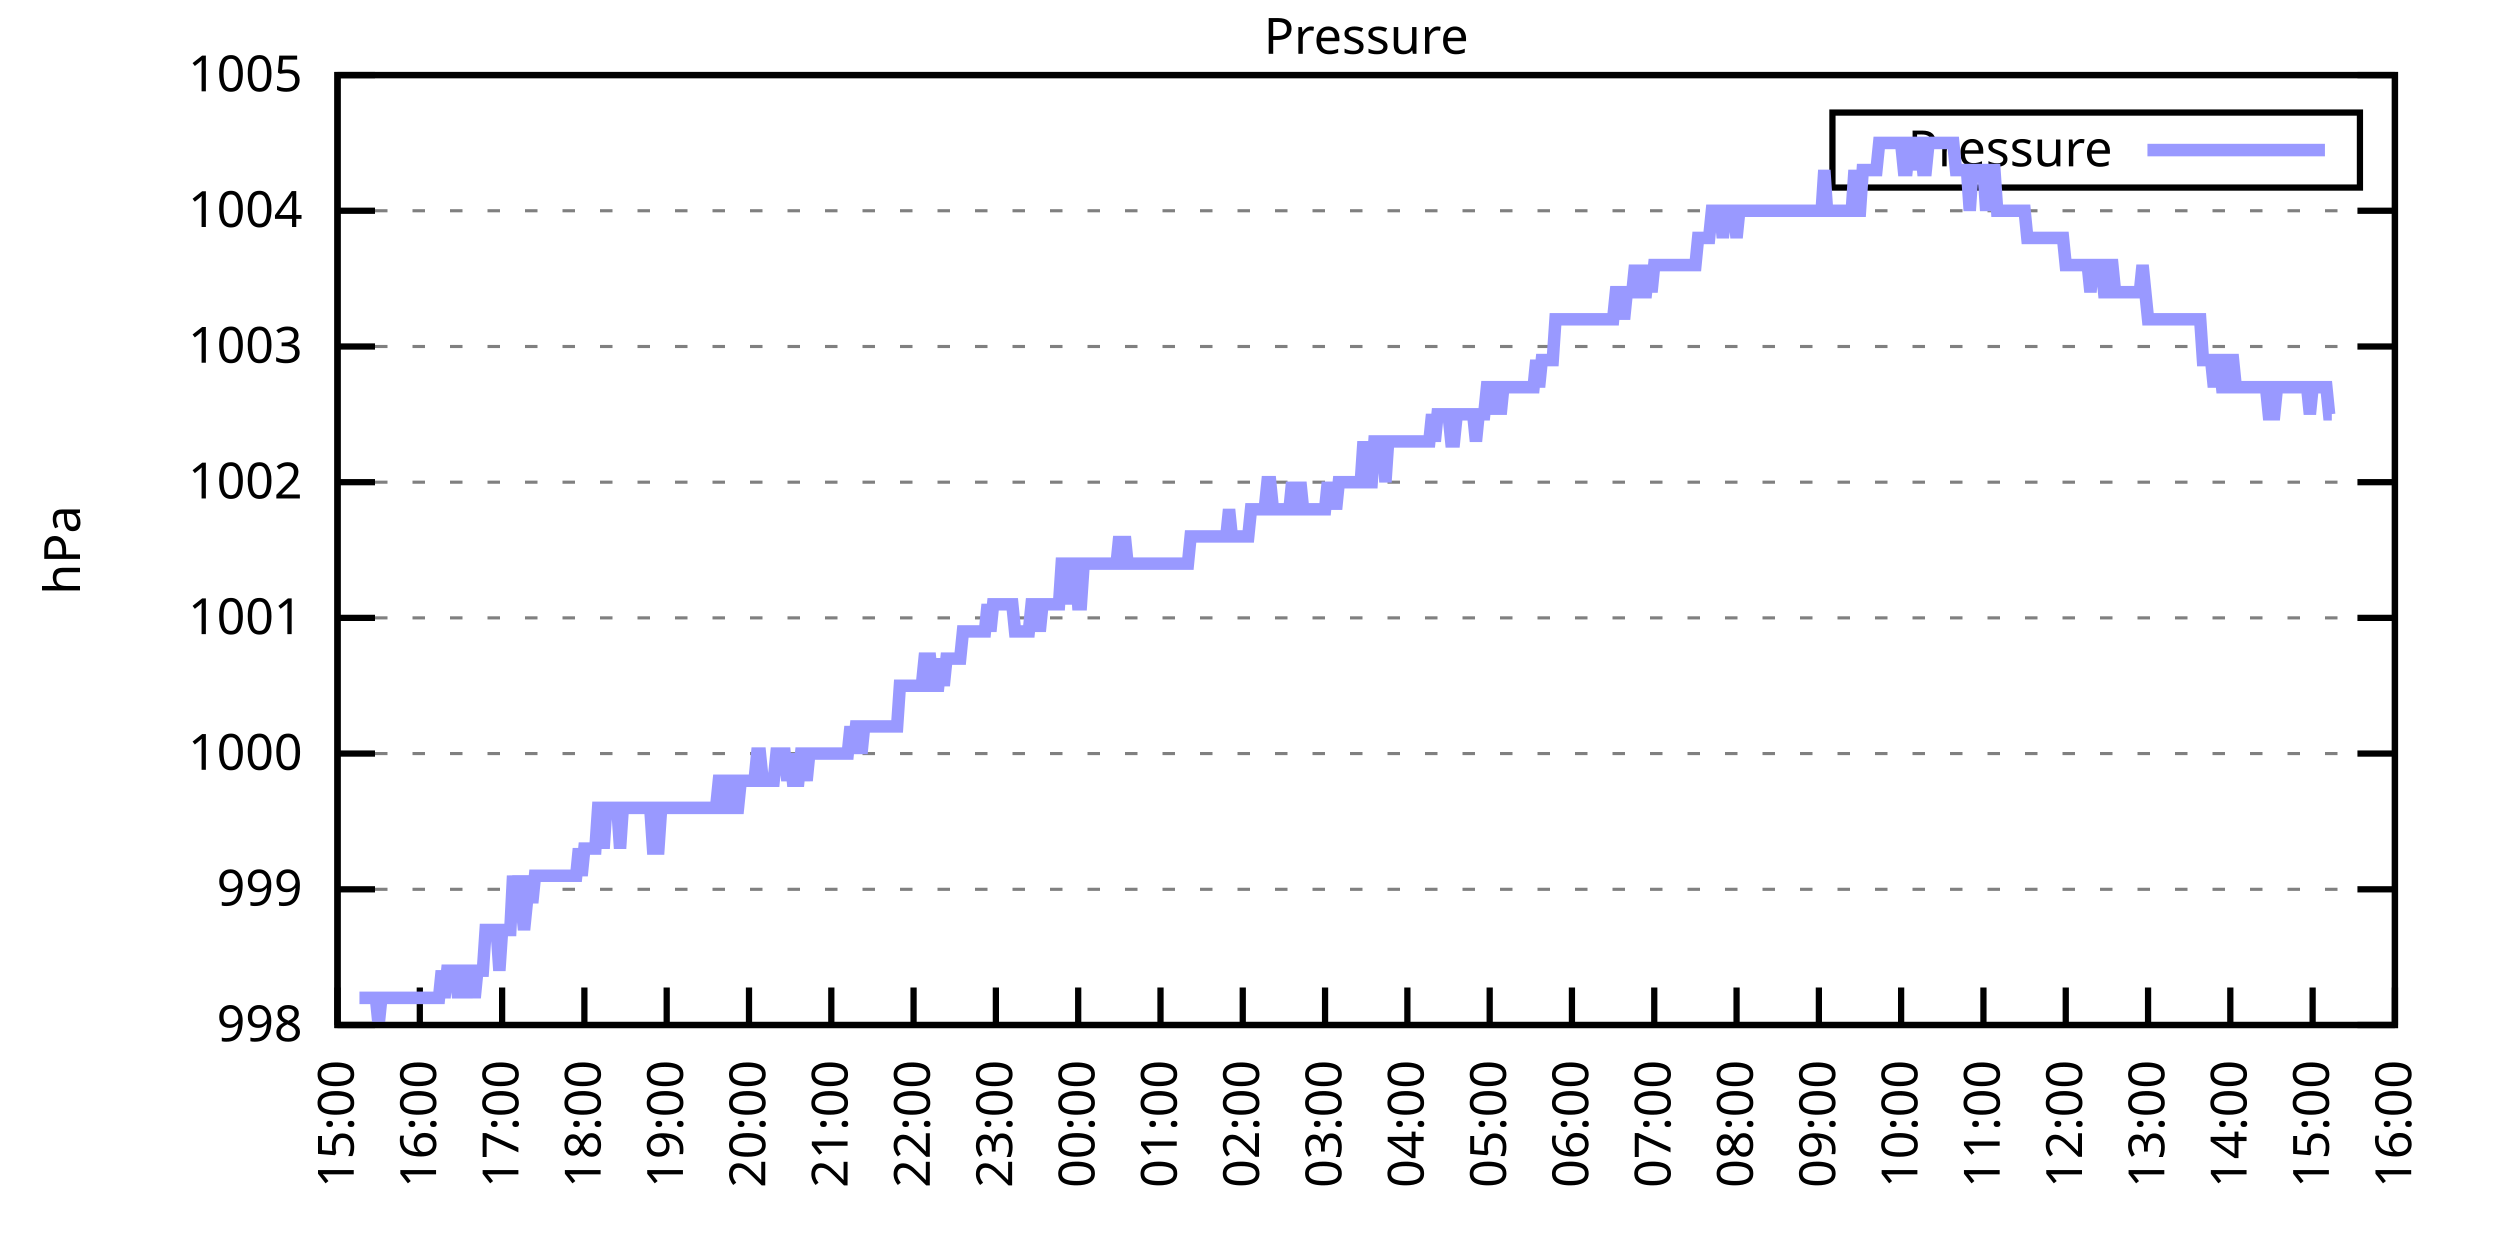
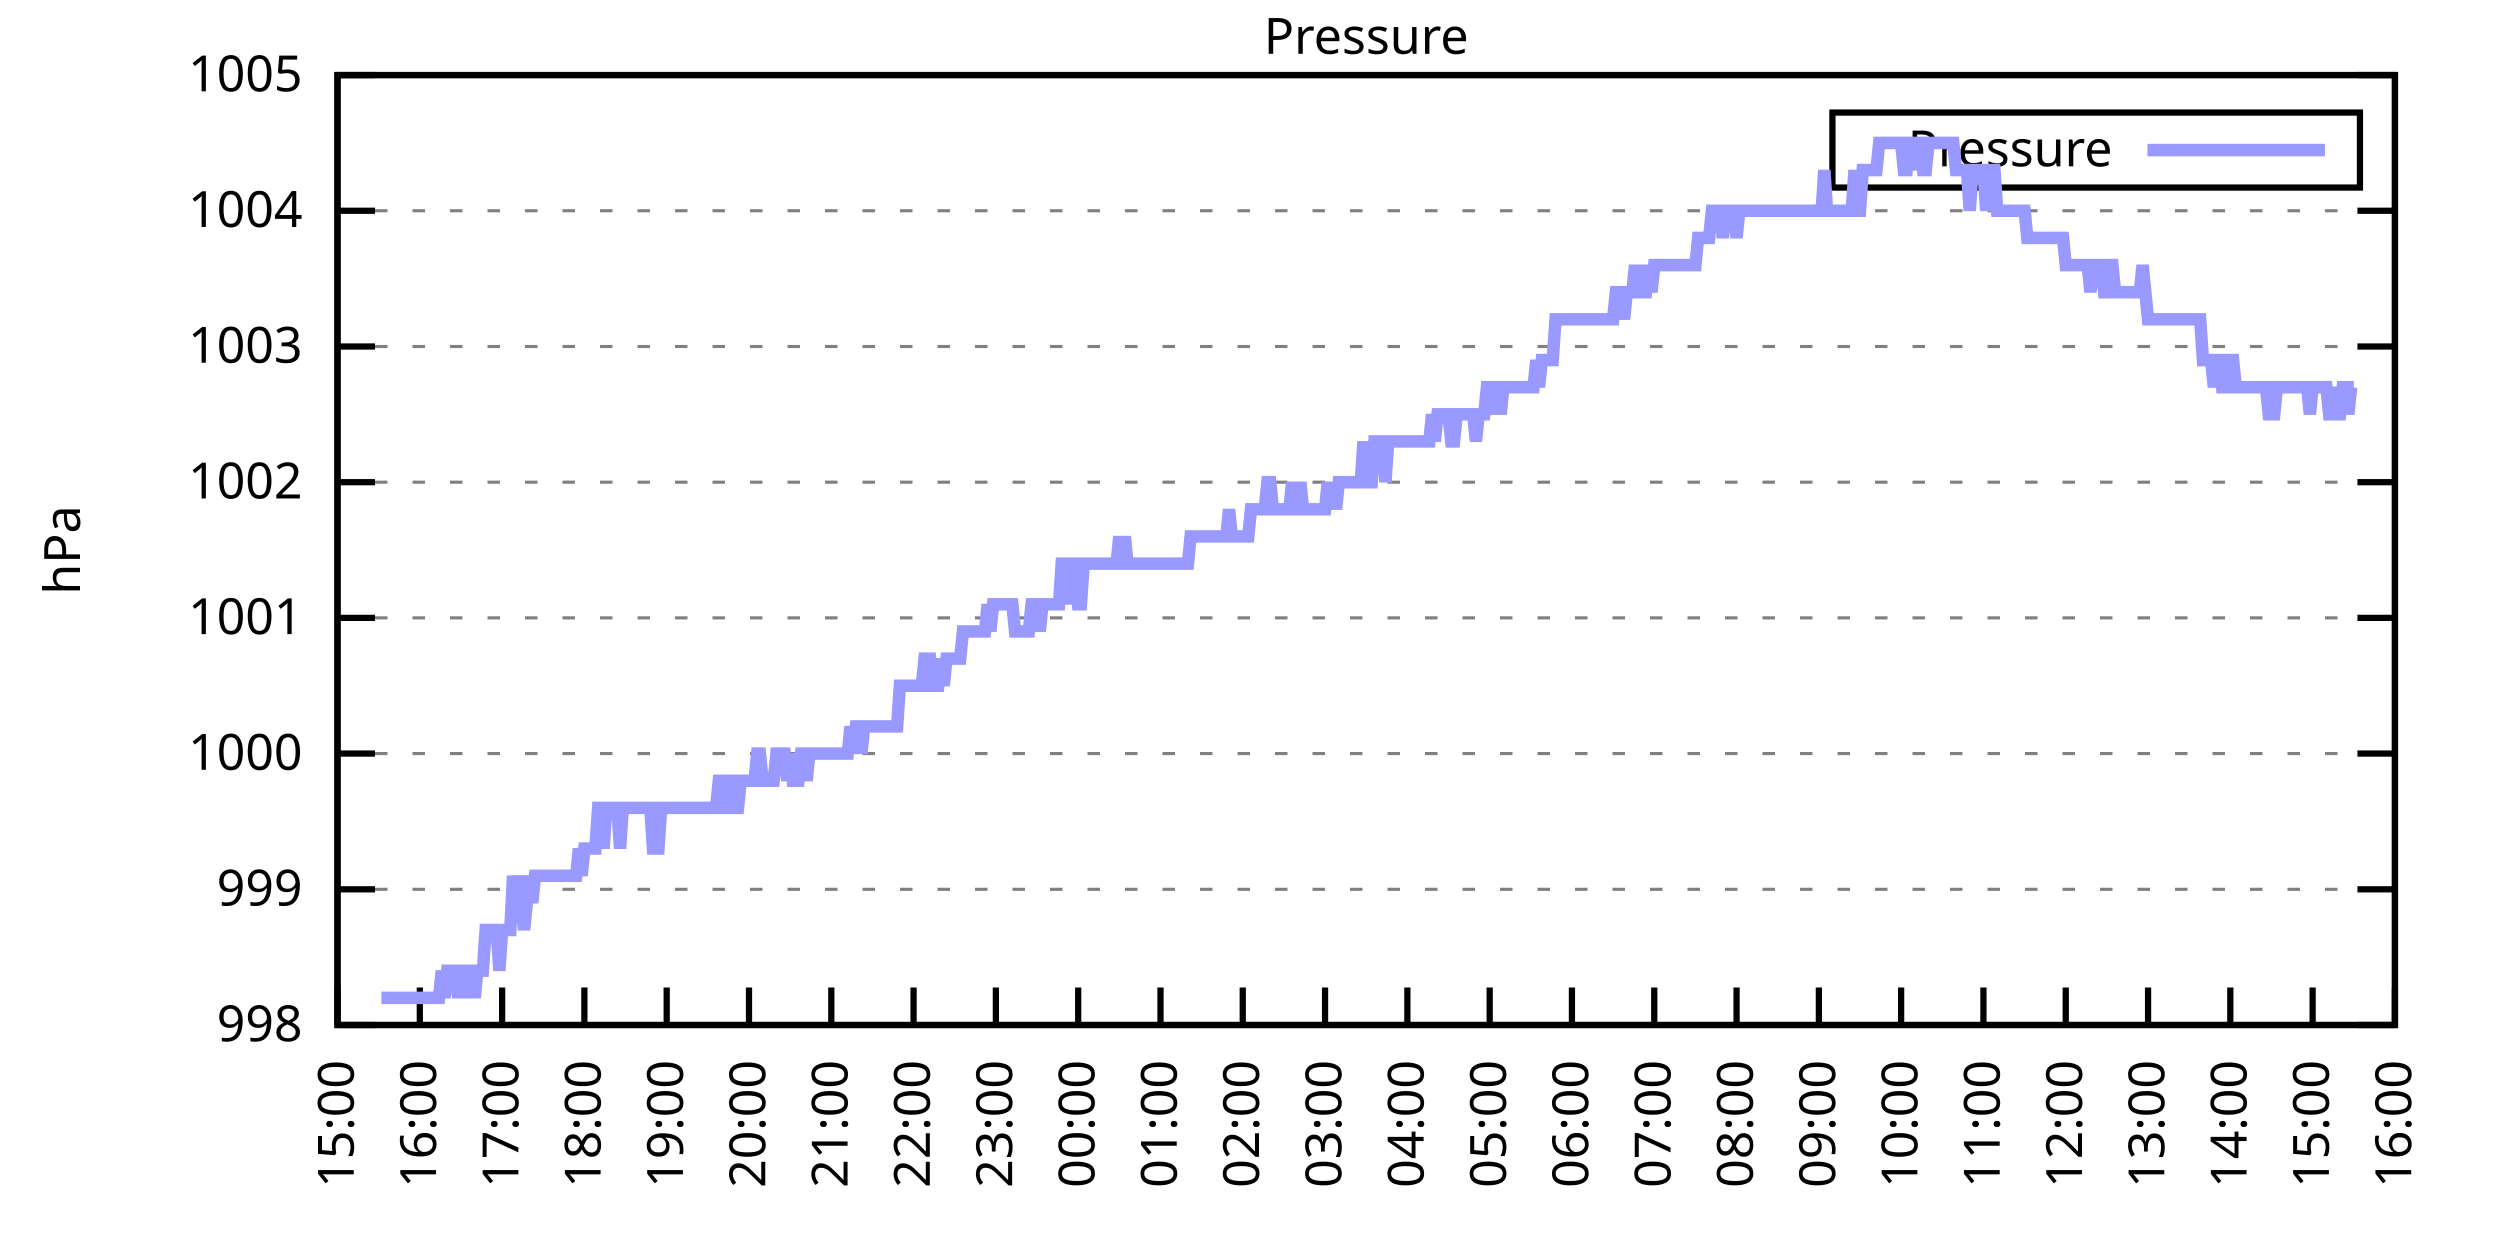
<svg xmlns="http://www.w3.org/2000/svg" xmlns:xlink="http://www.w3.org/1999/xlink" width="400" height="200" viewBox="0 0 400 200">
  <g id="gnuplot_canvas">
    <rect x="0" y="0" width="400" height="200" fill="none" />
    <defs>
      <circle id="gpDot" r="0.5" stroke-width="0.5" stroke="currentColor" />
      <path id="gpPt0" stroke-width="0.333" stroke="currentColor" d="M-1,0 h2 M0,-1 v2" />
      <path id="gpPt1" stroke-width="0.333" stroke="currentColor" d="M-1,-1 L1,1 M1,-1 L-1,1" />
      <path id="gpPt2" stroke-width="0.333" stroke="currentColor" d="M-1,0 L1,0 M0,-1 L0,1 M-1,-1 L1,1 M-1,1 L1,-1" />
      <rect id="gpPt3" stroke-width="0.333" stroke="currentColor" x="-1" y="-1" width="2" height="2" />
      <rect id="gpPt4" stroke-width="0.333" stroke="currentColor" fill="currentColor" x="-1" y="-1" width="2" height="2" />
      <circle id="gpPt5" stroke-width="0.333" stroke="currentColor" cx="0" cy="0" r="1" />
      <use xlink:href="#gpPt5" id="gpPt6" fill="currentColor" stroke="none" />
      <path id="gpPt7" stroke-width="0.333" stroke="currentColor" d="M0,-1.33 L-1.33,0.67 L1.33,0.67 z" />
      <use xlink:href="#gpPt7" id="gpPt8" fill="currentColor" stroke="none" />
      <use xlink:href="#gpPt7" id="gpPt9" stroke="currentColor" transform="rotate(180)" />
      <use xlink:href="#gpPt9" id="gpPt10" fill="currentColor" stroke="none" />
      <use xlink:href="#gpPt3" id="gpPt11" stroke="currentColor" transform="rotate(45)" />
      <use xlink:href="#gpPt11" id="gpPt12" fill="currentColor" stroke="none" />
      <path id="gpPt13" stroke-width="0.333" stroke="currentColor" d="M0,1.330 L1.265,0.411 L0.782,-1.067 L-0.782,-1.076 L-1.265,0.411 z" />
      <use xlink:href="#gpPt13" id="gpPt14" fill="currentColor" stroke="none" />
      <filter id="textbox" filterUnits="objectBoundingBox" x="0" y="0" height="1" width="1">
        <feFlood flood-color="white" flood-opacity="1" result="bgnd" />
        <feComposite in="SourceGraphic" in2="bgnd" operator="atop" />
      </filter>
      <filter id="greybox" filterUnits="objectBoundingBox" x="0" y="0" height="1" width="1">
        <feFlood flood-color="lightgrey" flood-opacity="1" result="grey" />
        <feComposite in="SourceGraphic" in2="grey" operator="atop" />
      </filter>
    </defs>
    <g fill="none" color="white" stroke="currentColor" stroke-width="1.00" stroke-linecap="butt" stroke-linejoin="miter">
</g>
    <g fill="none" color="black" stroke="currentColor" stroke-width="1.00" stroke-linecap="butt" stroke-linejoin="miter">
      <g stroke="none" shape-rendering="crispEdges">
        <polygon fill="rgb(255, 255, 255)" points="54.00,164.00 383.18,164.00 383.18,12.02 54.00,12.02 " />
      </g>
    </g>
    <g fill="none" color="black" stroke="currentColor" stroke-width="1.00" stroke-linecap="butt" stroke-linejoin="miter">
</g>
    <g fill="none" color="black" stroke="black" stroke-width="0.50" stroke-linecap="butt" stroke-linejoin="miter">
</g>
    <g fill="none" color="gray" stroke="currentColor" stroke-width="0.50" stroke-linecap="butt" stroke-linejoin="miter">
      <path stroke="gray" stroke-dasharray="2,4" class="gridline" d="M54.00,164.00 L383.19,164.00  " />
    </g>
    <g fill="none" color="gray" stroke="gray" stroke-width="1.00" stroke-linecap="butt" stroke-linejoin="miter">
</g>
    <g fill="none" color="black" stroke="currentColor" stroke-width="1.00" stroke-linecap="butt" stroke-linejoin="miter">
      <path stroke="black" d="M54.00,164.00 L60.00,164.00 M383.19,164.00 L377.19,164.00  " />
      <g transform="translate(48.40,166.60)" stroke="none" fill="black" font-family="Sans" font-size="8.00" text-anchor="end">
        <text>
          <tspan font-family="Sans"> 998</tspan>
        </text>
      </g>
    </g>
    <g fill="none" color="black" stroke="currentColor" stroke-width="1.00" stroke-linecap="butt" stroke-linejoin="miter">
</g>
    <g fill="none" color="black" stroke="black" stroke-width="0.50" stroke-linecap="butt" stroke-linejoin="miter">
</g>
    <g fill="none" color="gray" stroke="currentColor" stroke-width="0.50" stroke-linecap="butt" stroke-linejoin="miter">
      <path stroke="gray" stroke-dasharray="2,4" class="gridline" d="M54.00,142.29 L383.19,142.29  " />
    </g>
    <g fill="none" color="gray" stroke="gray" stroke-width="1.00" stroke-linecap="butt" stroke-linejoin="miter">
</g>
    <g fill="none" color="black" stroke="currentColor" stroke-width="1.00" stroke-linecap="butt" stroke-linejoin="miter">
      <path stroke="black" d="M54.00,142.29 L60.00,142.29 M383.19,142.29 L377.19,142.29  " />
      <g transform="translate(48.40,144.89)" stroke="none" fill="black" font-family="Sans" font-size="8.00" text-anchor="end">
        <text>
          <tspan font-family="Sans"> 999</tspan>
        </text>
      </g>
    </g>
    <g fill="none" color="black" stroke="currentColor" stroke-width="1.00" stroke-linecap="butt" stroke-linejoin="miter">
</g>
    <g fill="none" color="black" stroke="black" stroke-width="0.50" stroke-linecap="butt" stroke-linejoin="miter">
</g>
    <g fill="none" color="gray" stroke="currentColor" stroke-width="0.50" stroke-linecap="butt" stroke-linejoin="miter">
      <path stroke="gray" stroke-dasharray="2,4" class="gridline" d="M54.00,120.57 L383.19,120.57  " />
    </g>
    <g fill="none" color="gray" stroke="gray" stroke-width="1.00" stroke-linecap="butt" stroke-linejoin="miter">
</g>
    <g fill="none" color="black" stroke="currentColor" stroke-width="1.00" stroke-linecap="butt" stroke-linejoin="miter">
      <path stroke="black" d="M54.00,120.57 L60.00,120.57 M383.19,120.57 L377.19,120.57  " />
      <g transform="translate(48.40,123.17)" stroke="none" fill="black" font-family="Sans" font-size="8.00" text-anchor="end">
        <text>
          <tspan font-family="Sans"> 1000</tspan>
        </text>
      </g>
    </g>
    <g fill="none" color="black" stroke="currentColor" stroke-width="1.00" stroke-linecap="butt" stroke-linejoin="miter">
</g>
    <g fill="none" color="black" stroke="black" stroke-width="0.50" stroke-linecap="butt" stroke-linejoin="miter">
</g>
    <g fill="none" color="gray" stroke="currentColor" stroke-width="0.50" stroke-linecap="butt" stroke-linejoin="miter">
      <path stroke="gray" stroke-dasharray="2,4" class="gridline" d="M54.00,98.86 L383.19,98.86  " />
    </g>
    <g fill="none" color="gray" stroke="gray" stroke-width="1.00" stroke-linecap="butt" stroke-linejoin="miter">
</g>
    <g fill="none" color="black" stroke="currentColor" stroke-width="1.00" stroke-linecap="butt" stroke-linejoin="miter">
      <path stroke="black" d="M54.00,98.86 L60.00,98.86 M383.19,98.86 L377.19,98.86  " />
      <g transform="translate(48.40,101.46)" stroke="none" fill="black" font-family="Sans" font-size="8.00" text-anchor="end">
        <text>
          <tspan font-family="Sans"> 1001</tspan>
        </text>
      </g>
    </g>
    <g fill="none" color="black" stroke="currentColor" stroke-width="1.00" stroke-linecap="butt" stroke-linejoin="miter">
</g>
    <g fill="none" color="black" stroke="black" stroke-width="0.50" stroke-linecap="butt" stroke-linejoin="miter">
</g>
    <g fill="none" color="gray" stroke="currentColor" stroke-width="0.50" stroke-linecap="butt" stroke-linejoin="miter">
      <path stroke="gray" stroke-dasharray="2,4" class="gridline" d="M54.00,77.15 L383.19,77.15  " />
    </g>
    <g fill="none" color="gray" stroke="gray" stroke-width="1.00" stroke-linecap="butt" stroke-linejoin="miter">
</g>
    <g fill="none" color="black" stroke="currentColor" stroke-width="1.00" stroke-linecap="butt" stroke-linejoin="miter">
      <path stroke="black" d="M54.00,77.15 L60.00,77.15 M383.19,77.15 L377.19,77.15  " />
      <g transform="translate(48.40,79.75)" stroke="none" fill="black" font-family="Sans" font-size="8.00" text-anchor="end">
        <text>
          <tspan font-family="Sans"> 1002</tspan>
        </text>
      </g>
    </g>
    <g fill="none" color="black" stroke="currentColor" stroke-width="1.00" stroke-linecap="butt" stroke-linejoin="miter">
</g>
    <g fill="none" color="black" stroke="black" stroke-width="0.50" stroke-linecap="butt" stroke-linejoin="miter">
</g>
    <g fill="none" color="gray" stroke="currentColor" stroke-width="0.50" stroke-linecap="butt" stroke-linejoin="miter">
      <path stroke="gray" stroke-dasharray="2,4" class="gridline" d="M54.00,55.44 L383.19,55.44  " />
    </g>
    <g fill="none" color="gray" stroke="gray" stroke-width="1.00" stroke-linecap="butt" stroke-linejoin="miter">
</g>
    <g fill="none" color="black" stroke="currentColor" stroke-width="1.00" stroke-linecap="butt" stroke-linejoin="miter">
      <path stroke="black" d="M54.00,55.44 L60.00,55.44 M383.19,55.44 L377.19,55.44  " />
      <g transform="translate(48.40,58.04)" stroke="none" fill="black" font-family="Sans" font-size="8.00" text-anchor="end">
        <text>
          <tspan font-family="Sans"> 1003</tspan>
        </text>
      </g>
    </g>
    <g fill="none" color="black" stroke="currentColor" stroke-width="1.00" stroke-linecap="butt" stroke-linejoin="miter">
</g>
    <g fill="none" color="black" stroke="black" stroke-width="0.50" stroke-linecap="butt" stroke-linejoin="miter">
</g>
    <g fill="none" color="gray" stroke="currentColor" stroke-width="0.50" stroke-linecap="butt" stroke-linejoin="miter">
      <path stroke="gray" stroke-dasharray="2,4" class="gridline" d="M54.00,33.72 L383.19,33.72  " />
    </g>
    <g fill="none" color="gray" stroke="gray" stroke-width="1.00" stroke-linecap="butt" stroke-linejoin="miter">
</g>
    <g fill="none" color="black" stroke="currentColor" stroke-width="1.00" stroke-linecap="butt" stroke-linejoin="miter">
      <path stroke="black" d="M54.00,33.72 L60.00,33.72 M383.19,33.72 L377.19,33.72  " />
      <g transform="translate(48.40,36.32)" stroke="none" fill="black" font-family="Sans" font-size="8.00" text-anchor="end">
        <text>
          <tspan font-family="Sans"> 1004</tspan>
        </text>
      </g>
    </g>
    <g fill="none" color="black" stroke="currentColor" stroke-width="1.00" stroke-linecap="butt" stroke-linejoin="miter">
</g>
    <g fill="none" color="black" stroke="black" stroke-width="0.50" stroke-linecap="butt" stroke-linejoin="miter">
</g>
    <g fill="none" color="gray" stroke="currentColor" stroke-width="0.50" stroke-linecap="butt" stroke-linejoin="miter">
      <path stroke="gray" stroke-dasharray="2,4" class="gridline" d="M54.00,12.01 L383.19,12.01  " />
    </g>
    <g fill="none" color="gray" stroke="gray" stroke-width="1.00" stroke-linecap="butt" stroke-linejoin="miter">
</g>
    <g fill="none" color="black" stroke="currentColor" stroke-width="1.00" stroke-linecap="butt" stroke-linejoin="miter">
      <path stroke="black" d="M54.00,12.01 L60.00,12.01 M383.19,12.01 L377.19,12.01  " />
      <g transform="translate(48.40,14.61)" stroke="none" fill="black" font-family="Sans" font-size="8.00" text-anchor="end">
        <text>
          <tspan font-family="Sans"> 1005</tspan>
        </text>
      </g>
    </g>
    <g fill="none" color="black" stroke="currentColor" stroke-width="1.00" stroke-linecap="butt" stroke-linejoin="miter">
      <path stroke="black" d="M54.00,164.00 L54.00,158.00  " />
      <g transform="translate(56.60,169.60) rotate(270.00)" stroke="none" fill="black" font-family="Sans" font-size="8.00" text-anchor="end">
        <text>
          <tspan font-family="Sans">15:00</tspan>
        </text>
      </g>
    </g>
    <g fill="none" color="black" stroke="currentColor" stroke-width="1.00" stroke-linecap="butt" stroke-linejoin="miter">
      <path stroke="black" d="M67.17,164.00 L67.17,158.00  " />
      <g transform="translate(69.77,169.60) rotate(270.00)" stroke="none" fill="black" font-family="Sans" font-size="8.00" text-anchor="end">
        <text>
          <tspan font-family="Sans">16:00</tspan>
        </text>
      </g>
    </g>
    <g fill="none" color="black" stroke="currentColor" stroke-width="1.00" stroke-linecap="butt" stroke-linejoin="miter">
      <path stroke="black" d="M80.34,164.00 L80.34,158.00  " />
      <g transform="translate(82.94,169.60) rotate(270.00)" stroke="none" fill="black" font-family="Sans" font-size="8.00" text-anchor="end">
        <text>
          <tspan font-family="Sans">17:00</tspan>
        </text>
      </g>
    </g>
    <g fill="none" color="black" stroke="currentColor" stroke-width="1.00" stroke-linecap="butt" stroke-linejoin="miter">
      <path stroke="black" d="M93.50,164.00 L93.50,158.00  " />
      <g transform="translate(96.10,169.60) rotate(270.00)" stroke="none" fill="black" font-family="Sans" font-size="8.00" text-anchor="end">
        <text>
          <tspan font-family="Sans">18:00</tspan>
        </text>
      </g>
    </g>
    <g fill="none" color="black" stroke="currentColor" stroke-width="1.00" stroke-linecap="butt" stroke-linejoin="miter">
      <path stroke="black" d="M106.67,164.00 L106.67,158.00  " />
      <g transform="translate(109.27,169.60) rotate(270.00)" stroke="none" fill="black" font-family="Sans" font-size="8.00" text-anchor="end">
        <text>
          <tspan font-family="Sans">19:00</tspan>
        </text>
      </g>
    </g>
    <g fill="none" color="black" stroke="currentColor" stroke-width="1.00" stroke-linecap="butt" stroke-linejoin="miter">
      <path stroke="black" d="M119.84,164.00 L119.84,158.00  " />
      <g transform="translate(122.44,169.60) rotate(270.00)" stroke="none" fill="black" font-family="Sans" font-size="8.00" text-anchor="end">
        <text>
          <tspan font-family="Sans">20:00</tspan>
        </text>
      </g>
    </g>
    <g fill="none" color="black" stroke="currentColor" stroke-width="1.00" stroke-linecap="butt" stroke-linejoin="miter">
      <path stroke="black" d="M133.01,164.00 L133.01,158.00  " />
      <g transform="translate(135.61,169.60) rotate(270.00)" stroke="none" fill="black" font-family="Sans" font-size="8.00" text-anchor="end">
        <text>
          <tspan font-family="Sans">21:00</tspan>
        </text>
      </g>
    </g>
    <g fill="none" color="black" stroke="currentColor" stroke-width="1.00" stroke-linecap="butt" stroke-linejoin="miter">
      <path stroke="black" d="M146.17,164.00 L146.17,158.00  " />
      <g transform="translate(148.77,169.60) rotate(270.00)" stroke="none" fill="black" font-family="Sans" font-size="8.00" text-anchor="end">
        <text>
          <tspan font-family="Sans">22:00</tspan>
        </text>
      </g>
    </g>
    <g fill="none" color="black" stroke="currentColor" stroke-width="1.00" stroke-linecap="butt" stroke-linejoin="miter">
      <path stroke="black" d="M159.34,164.00 L159.34,158.00  " />
      <g transform="translate(161.94,169.60) rotate(270.00)" stroke="none" fill="black" font-family="Sans" font-size="8.00" text-anchor="end">
        <text>
          <tspan font-family="Sans">23:00</tspan>
        </text>
      </g>
    </g>
    <g fill="none" color="black" stroke="currentColor" stroke-width="1.00" stroke-linecap="butt" stroke-linejoin="miter">
      <path stroke="black" d="M172.51,164.00 L172.51,158.00  " />
      <g transform="translate(175.11,169.60) rotate(270.00)" stroke="none" fill="black" font-family="Sans" font-size="8.00" text-anchor="end">
        <text>
          <tspan font-family="Sans">00:00</tspan>
        </text>
      </g>
    </g>
    <g fill="none" color="black" stroke="currentColor" stroke-width="1.00" stroke-linecap="butt" stroke-linejoin="miter">
      <path stroke="black" d="M185.68,164.00 L185.68,158.00  " />
      <g transform="translate(188.28,169.60) rotate(270.00)" stroke="none" fill="black" font-family="Sans" font-size="8.00" text-anchor="end">
        <text>
          <tspan font-family="Sans">01:00</tspan>
        </text>
      </g>
    </g>
    <g fill="none" color="black" stroke="currentColor" stroke-width="1.00" stroke-linecap="butt" stroke-linejoin="miter">
      <path stroke="black" d="M198.84,164.00 L198.84,158.00  " />
      <g transform="translate(201.44,169.60) rotate(270.00)" stroke="none" fill="black" font-family="Sans" font-size="8.00" text-anchor="end">
        <text>
          <tspan font-family="Sans">02:00</tspan>
        </text>
      </g>
    </g>
    <g fill="none" color="black" stroke="currentColor" stroke-width="1.00" stroke-linecap="butt" stroke-linejoin="miter">
      <path stroke="black" d="M212.01,164.00 L212.01,158.00  " />
      <g transform="translate(214.61,169.60) rotate(270.00)" stroke="none" fill="black" font-family="Sans" font-size="8.00" text-anchor="end">
        <text>
          <tspan font-family="Sans">03:00</tspan>
        </text>
      </g>
    </g>
    <g fill="none" color="black" stroke="currentColor" stroke-width="1.00" stroke-linecap="butt" stroke-linejoin="miter">
      <path stroke="black" d="M225.18,164.00 L225.18,158.00  " />
      <g transform="translate(227.78,169.60) rotate(270.00)" stroke="none" fill="black" font-family="Sans" font-size="8.00" text-anchor="end">
        <text>
          <tspan font-family="Sans">04:00</tspan>
        </text>
      </g>
    </g>
    <g fill="none" color="black" stroke="currentColor" stroke-width="1.00" stroke-linecap="butt" stroke-linejoin="miter">
      <path stroke="black" d="M238.35,164.00 L238.35,158.00  " />
      <g transform="translate(240.95,169.60) rotate(270.00)" stroke="none" fill="black" font-family="Sans" font-size="8.00" text-anchor="end">
        <text>
          <tspan font-family="Sans">05:00</tspan>
        </text>
      </g>
    </g>
    <g fill="none" color="black" stroke="currentColor" stroke-width="1.00" stroke-linecap="butt" stroke-linejoin="miter">
      <path stroke="black" d="M251.51,164.00 L251.51,158.00  " />
      <g transform="translate(254.11,169.60) rotate(270.00)" stroke="none" fill="black" font-family="Sans" font-size="8.00" text-anchor="end">
        <text>
          <tspan font-family="Sans">06:00</tspan>
        </text>
      </g>
    </g>
    <g fill="none" color="black" stroke="currentColor" stroke-width="1.00" stroke-linecap="butt" stroke-linejoin="miter">
      <path stroke="black" d="M264.68,164.00 L264.68,158.00  " />
      <g transform="translate(267.28,169.60) rotate(270.00)" stroke="none" fill="black" font-family="Sans" font-size="8.00" text-anchor="end">
        <text>
          <tspan font-family="Sans">07:00</tspan>
        </text>
      </g>
    </g>
    <g fill="none" color="black" stroke="currentColor" stroke-width="1.00" stroke-linecap="butt" stroke-linejoin="miter">
      <path stroke="black" d="M277.85,164.00 L277.85,158.00  " />
      <g transform="translate(280.45,169.60) rotate(270.00)" stroke="none" fill="black" font-family="Sans" font-size="8.00" text-anchor="end">
        <text>
          <tspan font-family="Sans">08:00</tspan>
        </text>
      </g>
    </g>
    <g fill="none" color="black" stroke="currentColor" stroke-width="1.00" stroke-linecap="butt" stroke-linejoin="miter">
      <path stroke="black" d="M291.02,164.00 L291.02,158.00  " />
      <g transform="translate(293.62,169.60) rotate(270.00)" stroke="none" fill="black" font-family="Sans" font-size="8.00" text-anchor="end">
        <text>
          <tspan font-family="Sans">09:00</tspan>
        </text>
      </g>
    </g>
    <g fill="none" color="black" stroke="currentColor" stroke-width="1.00" stroke-linecap="butt" stroke-linejoin="miter">
      <path stroke="black" d="M304.18,164.00 L304.18,158.00  " />
      <g transform="translate(306.78,169.60) rotate(270.00)" stroke="none" fill="black" font-family="Sans" font-size="8.00" text-anchor="end">
        <text>
          <tspan font-family="Sans">10:00</tspan>
        </text>
      </g>
    </g>
    <g fill="none" color="black" stroke="currentColor" stroke-width="1.00" stroke-linecap="butt" stroke-linejoin="miter">
      <path stroke="black" d="M317.35,164.00 L317.35,158.00  " />
      <g transform="translate(319.95,169.60) rotate(270.00)" stroke="none" fill="black" font-family="Sans" font-size="8.00" text-anchor="end">
        <text>
          <tspan font-family="Sans">11:00</tspan>
        </text>
      </g>
    </g>
    <g fill="none" color="black" stroke="currentColor" stroke-width="1.00" stroke-linecap="butt" stroke-linejoin="miter">
      <path stroke="black" d="M330.52,164.00 L330.52,158.00  " />
      <g transform="translate(333.12,169.60) rotate(270.00)" stroke="none" fill="black" font-family="Sans" font-size="8.00" text-anchor="end">
        <text>
          <tspan font-family="Sans">12:00</tspan>
        </text>
      </g>
    </g>
    <g fill="none" color="black" stroke="currentColor" stroke-width="1.00" stroke-linecap="butt" stroke-linejoin="miter">
      <path stroke="black" d="M343.69,164.00 L343.69,158.00  " />
      <g transform="translate(346.29,169.60) rotate(270.00)" stroke="none" fill="black" font-family="Sans" font-size="8.00" text-anchor="end">
        <text>
          <tspan font-family="Sans">13:00</tspan>
        </text>
      </g>
    </g>
    <g fill="none" color="black" stroke="currentColor" stroke-width="1.00" stroke-linecap="butt" stroke-linejoin="miter">
      <path stroke="black" d="M356.85,164.00 L356.85,158.00  " />
      <g transform="translate(359.45,169.60) rotate(270.00)" stroke="none" fill="black" font-family="Sans" font-size="8.00" text-anchor="end">
        <text>
          <tspan font-family="Sans">14:00</tspan>
        </text>
      </g>
    </g>
    <g fill="none" color="black" stroke="currentColor" stroke-width="1.00" stroke-linecap="butt" stroke-linejoin="miter">
      <path stroke="black" d="M370.02,164.00 L370.02,158.00  " />
      <g transform="translate(372.62,169.60) rotate(270.00)" stroke="none" fill="black" font-family="Sans" font-size="8.00" text-anchor="end">
        <text>
          <tspan font-family="Sans">15:00</tspan>
        </text>
      </g>
    </g>
    <g fill="none" color="black" stroke="currentColor" stroke-width="1.00" stroke-linecap="butt" stroke-linejoin="miter">
      <path stroke="black" d="M383.19,164.00 L383.19,158.00  " />
      <g transform="translate(385.79,169.60) rotate(270.00)" stroke="none" fill="black" font-family="Sans" font-size="8.00" text-anchor="end">
        <text>
          <tspan font-family="Sans">16:00</tspan>
        </text>
      </g>
    </g>
    <g fill="none" color="black" stroke="currentColor" stroke-width="1.00" stroke-linecap="butt" stroke-linejoin="miter">
</g>
    <g fill="none" color="black" stroke="currentColor" stroke-width="1.00" stroke-linecap="butt" stroke-linejoin="miter">
      <path stroke="black" d="M54.00,12.01 L54.00,164.00 L383.19,164.00 L383.19,12.01 L54.00,12.01 Z  " />
    </g>
    <g fill="none" color="black" stroke="currentColor" stroke-width="1.00" stroke-linecap="butt" stroke-linejoin="miter">
</g>
    <g fill="none" color="black" stroke="currentColor" stroke-width="1.00" stroke-linecap="butt" stroke-linejoin="miter">
      <path stroke="black" d="M293.19,30.01 L293.19,18.01 L377.59,18.01 L377.59,30.01 L293.19,30.01 Z  " />
    </g>
    <g id="Pressure_plot_1">
      <g fill="none" color="white" stroke="black" stroke-width="2.00" stroke-linecap="butt" stroke-linejoin="miter">
</g>
      <g fill="none" color="black" stroke="currentColor" stroke-width="2.00" stroke-linecap="butt" stroke-linejoin="miter">
        <g transform="translate(337.99,26.61)" stroke="none" fill="black" font-family="Sans" font-size="8.00" text-anchor="end">
          <text>
            <tspan font-family="Sans">Pressure</tspan>
          </text>
        </g>
      </g>
      <g fill="none" color="black" stroke="currentColor" stroke-width="2.00" stroke-linecap="butt" stroke-linejoin="miter">
-         <path stroke="rgb(153, 153, 255)" d="M343.59,24.01 L371.99,24.01 M57.51,159.66 L57.95,159.66 L58.39,159.66 L58.83,159.66 L59.27,159.66 L59.71,159.66   L60.14,159.66 L60.58,164.00 L61.02,159.66 L61.46,159.66 L61.90,159.66 L62.34,159.66 L62.78,159.66 L63.22,159.66   L63.66,159.66 L64.10,159.66 L64.53,159.66 L64.97,159.66 L65.41,159.66 L65.85,159.66 L66.29,159.66 L66.73,159.66   L67.17,159.66 L67.61,159.66 L68.05,159.66 L68.48,159.66 L68.92,159.66 L69.36,159.66 L69.80,159.66 L70.24,159.66   L70.68,155.31 L71.12,159.66 L71.56,155.31 L72.00,155.31 L72.43,155.31 L72.87,155.31 L73.31,159.66 L73.75,155.31   L74.19,155.31 L74.63,159.66 L75.07,155.31 L75.51,155.31 L75.95,159.66 L76.38,155.31 L76.82,155.31 L77.26,155.31   L77.70,148.80 L78.14,148.80 L78.58,148.80 L79.02,148.80 L79.46,148.80 L79.90,155.31 L80.34,148.80 L80.77,148.80   L81.21,148.80 L81.65,148.80 L82.09,140.12 L82.53,144.46 L82.97,140.12 L83.41,144.46 L83.85,148.80 L84.29,144.46   L84.72,140.12 L85.16,144.46 L85.60,140.12 L86.04,140.12 L86.48,140.12 L86.92,140.12 L87.36,140.12 L87.80,140.12   L88.24,140.12 L88.67,140.12 L89.11,140.12 L89.55,140.12 L89.99,140.12 L90.43,140.12 L90.87,140.12 L91.31,140.12   L91.75,140.12 L92.19,140.12 L92.62,135.77 L93.06,140.12 L93.50,135.77 L93.94,135.77 L94.38,135.77 L94.82,135.77   L95.26,135.77 L95.70,129.26 L96.14,129.26 L96.58,135.77 L97.01,129.26 L97.45,129.26 L97.89,129.26 L98.33,129.26   L98.77,129.26 L99.21,135.77 L99.65,129.26 L100.09,129.26 L100.53,129.26 L100.96,129.26 L101.40,129.26 L101.84,129.26   L102.28,129.26 L102.72,129.26 L103.16,129.26 L103.60,129.26 L104.04,129.26 L104.48,135.77 L104.91,135.77 L105.35,135.77   L105.79,129.26 L106.23,129.26 L106.67,129.26 L107.11,129.26 L107.55,129.26 L107.99,129.26 L108.43,129.26 L108.87,129.26   L109.30,129.26 L109.74,129.26 L110.18,129.26 L110.62,129.26 L111.06,129.26 L111.50,129.26 L111.94,129.26 L112.38,129.26   L112.82,129.26 L113.25,129.26 L113.69,129.26 L114.13,129.26 L114.57,129.26 L115.01,124.92 L115.45,124.92 L115.89,129.26   L116.33,129.26 L116.77,124.92 L117.20,124.92 L117.64,129.26 L118.08,129.26 L118.52,124.92 L118.96,124.92 L119.40,124.92   L119.84,124.92 L120.28,124.92 L120.72,124.92 L121.15,120.57 L121.59,120.57 L122.03,124.92 L122.47,124.92 L122.91,124.92   L123.35,124.92 L123.79,124.92 L124.23,120.57 L124.67,120.57 L125.11,120.57 L125.54,120.57 L125.98,124.92 L126.42,120.57   L126.86,124.92 L127.30,124.92 L127.74,124.92 L128.18,120.57 L128.62,120.57 L129.06,124.92 L129.49,120.57 L129.93,120.57   L130.37,120.57 L130.81,120.57 L131.25,120.57 L131.69,120.57 L132.13,120.57 L132.57,120.57 L133.01,120.57 L133.44,120.57   L133.88,120.57 L134.32,120.57 L134.76,120.57 L135.20,120.57 L135.64,120.57 L136.08,116.23 L136.52,120.57 L136.96,116.23   L137.39,116.23 L137.83,120.57 L138.27,116.23 L138.71,116.23 L139.15,116.23 L139.59,116.23 L140.03,116.23 L140.47,116.23   L140.91,116.23 L141.35,116.23 L141.78,116.23 L142.22,116.23 L142.66,116.23 L143.10,116.23 L143.54,116.23 L143.98,109.72   L144.42,109.72 L144.86,109.72 L145.30,109.72 L145.73,109.72 L146.17,109.72 L146.61,109.72 L147.05,109.72 L147.49,109.72   L147.93,105.38 L148.37,105.38 L148.81,105.38 L149.25,109.72 L149.68,109.72 L150.12,109.72 L150.56,105.38 L151.00,109.72   L151.44,105.38 L151.88,105.38 L152.32,105.38 L152.76,105.38 L153.20,105.38 L153.63,105.38 L154.07,101.03 L154.51,101.03   L154.95,101.03 L155.39,101.03 L155.83,101.03 L156.27,101.03 L156.71,101.03 L157.15,101.03 L157.59,101.03 L158.02,96.69   L158.46,101.03 L158.90,96.69 L159.34,96.69 L159.78,96.69 L160.22,96.69 L160.66,96.69 L161.10,96.69 L161.54,96.69   L161.97,96.69 L162.41,101.03 L162.85,101.03 L163.29,101.03 L163.73,101.03 L164.17,101.03 L164.61,101.03 L165.05,96.69   L165.49,96.69 L165.92,96.69 L166.36,101.03 L166.80,96.69 L167.24,96.69 L167.68,96.69 L168.12,96.69 L168.56,96.69   L169.00,96.69 L169.44,96.69 L169.87,90.18 L170.31,90.18 L170.75,96.69 L171.19,90.18 L171.63,90.18 L172.07,90.18   L172.51,96.69 L172.95,96.69 L173.39,90.18 L173.83,90.18 L174.26,90.18 L174.70,90.18 L175.14,90.18 L175.58,90.18   L176.02,90.18 L176.46,90.18 L176.90,90.18 L177.34,90.18 L177.78,90.18 L178.21,90.18 L178.65,90.18 L179.09,85.83   L179.53,90.18 L179.97,85.83 L180.41,90.18 L180.85,90.18 L181.29,90.18 L181.73,90.18 L182.16,90.18 L182.60,90.18   L183.04,90.18 L183.48,90.18 L183.92,90.18 L184.36,90.18 L184.80,90.18 L185.24,90.18 L185.68,90.18 L186.11,90.18   L186.55,90.18 L186.99,90.18 L187.43,90.18 L187.87,90.18 L188.31,90.18 L188.75,90.18 L189.19,90.18 L189.63,90.18   L190.07,90.18 L190.50,85.83 L190.94,85.83 L191.38,85.83 L191.82,85.83 L192.26,85.83 L192.70,85.83 L193.14,85.83   L193.58,85.83 L194.02,85.83 L194.45,85.83 L194.89,85.83 L195.33,85.83 L195.77,85.83 L196.21,85.83 L196.65,81.49   L197.09,85.83 L197.53,85.83 L197.97,85.83 L198.40,85.83 L198.84,85.83 L199.28,85.83 L199.72,85.83 L200.16,81.49   L200.60,81.49 L201.04,81.49 L201.48,81.49 L201.92,81.49 L202.35,81.49 L202.79,77.15 L203.23,77.15 L203.67,81.49   L204.11,81.49 L204.55,81.49 L204.99,81.49 L205.43,81.49 L205.87,81.49 L206.31,81.49 L206.74,77.15 L207.18,81.49   L207.62,81.49 L208.06,77.15 L208.50,81.49 L208.94,81.49 L209.38,81.49 L209.82,81.49 L210.26,81.49 L210.69,81.49   L211.13,81.49 L211.57,81.49 L212.01,81.49 L212.45,77.15 L212.89,81.49 L213.33,77.15 L213.77,81.49 L214.21,77.15   L214.64,77.15 L215.08,77.15 L215.52,77.15 L215.96,77.15 L216.40,77.15 L216.84,77.15 L217.28,77.15 L217.72,77.15   L218.16,70.63 L218.60,77.15 L219.03,77.15 L219.47,77.15 L219.91,70.63 L220.35,70.63 L220.79,70.63 L221.23,70.63   L221.67,77.15 L222.11,70.63 L222.55,70.63 L222.98,70.63 L223.42,70.63 L223.86,70.63 L224.30,70.63 L224.74,70.63   L225.18,70.63 L225.62,70.63 L226.06,70.63 L226.50,70.63 L226.93,70.63 L227.37,70.63 L227.81,70.63 L228.25,70.63   L228.69,70.63 L229.13,66.29 L229.57,70.63 L230.01,66.29 L230.45,66.29 L230.88,66.29 L231.32,66.29 L231.76,66.29   L232.20,70.63 L232.64,70.63 L233.08,66.29 L233.52,66.29 L233.96,66.29 L234.40,66.29 L234.84,66.29 L235.27,66.29   L235.71,66.29 L236.15,70.63 L236.59,66.29 L237.03,66.29 L237.47,66.29 L237.91,61.95 L238.35,61.95 L238.79,61.95   L239.22,66.29 L239.66,61.95 L240.10,66.29 L240.54,61.95 L240.98,61.95 L241.42,61.95 L241.86,61.95 L242.30,61.95   L242.74,61.95 L243.17,61.95 L243.61,61.95 L244.05,61.95 L244.49,61.95 L244.93,61.95 L245.37,61.95 L245.81,57.61   L246.25,61.95 L246.69,57.61 L247.12,57.61 L247.56,57.61 L248.00,57.61 L248.44,57.61 L248.88,51.09 L249.32,51.09   L249.76,51.09 L250.20,51.09 L250.64,51.09 L251.08,51.09 L251.51,51.09 L251.95,51.09 L252.39,51.09 L252.83,51.09   L253.27,51.09 L253.71,51.09 L254.15,51.09 L254.59,51.09 L255.03,51.09 L255.46,51.09 L255.90,51.09 L256.34,51.09   L256.78,51.09 L257.22,51.09 L257.66,51.09 L258.10,51.09 L258.54,46.75 L258.98,46.75 L259.41,46.75 L259.85,51.09   L260.29,46.75 L260.73,46.75 L261.17,46.75 L261.61,42.41 L262.05,46.75 L262.49,42.41 L262.93,46.75 L263.36,46.75   L263.80,42.41 L264.24,46.75 L264.68,42.41 L265.12,42.41 L265.56,42.41 L266.00,42.41 L266.44,42.41 L266.88,42.41   L267.32,42.41 L267.75,42.41 L268.19,42.41 L268.63,42.41 L269.07,42.41 L269.51,42.41 L269.95,42.41 L270.39,42.41   L270.83,42.41 L271.27,42.41 L271.70,38.07 L272.14,38.07 L272.58,38.07 L273.02,38.07 L273.46,38.07 L273.90,33.72   L274.34,33.72 L274.78,33.72 L275.22,33.72 L275.65,38.07 L276.09,33.72 L276.53,33.72 L276.97,33.72 L277.41,33.72   L277.85,38.07 L278.29,33.72 L278.73,33.72 L279.17,33.72 L279.60,33.72 L280.04,33.72 L280.48,33.72 L280.92,33.72   L281.36,33.72 L281.80,33.72 L282.24,33.72 L282.68,33.72 L283.12,33.72 L283.56,33.72 L283.99,33.72 L284.43,33.72   L284.87,33.72 L285.31,33.72 L285.75,33.72 L286.19,33.72 L286.63,33.72 L287.07,33.72 L287.51,33.72 L287.94,33.72   L288.38,33.72 L288.82,33.72 L289.26,33.72 L289.70,33.72 L290.14,33.72 L290.58,33.72 L291.02,33.72 L291.46,33.72   L291.89,27.21 L292.33,33.72 L292.77,33.72 L293.21,33.72 L293.65,33.72 L294.09,33.72 L294.53,33.72 L294.97,33.72   L295.41,33.72 L295.84,33.72 L296.28,33.72 L296.72,27.21 L297.16,33.72 L297.60,33.72 L298.04,27.21 L298.48,27.21   L298.92,27.21 L299.36,27.21 L299.80,27.21 L300.23,27.21 L300.67,22.87 L301.11,22.87 L301.55,22.87 L301.99,22.87   L302.43,22.87 L302.87,22.87 L303.31,22.87 L303.75,22.87 L304.18,22.87 L304.62,27.21 L305.06,27.21 L305.50,22.87   L305.94,22.87 L306.38,27.21 L306.82,22.87 L307.26,22.87 L307.70,27.21 L308.13,27.21 L308.57,22.87 L309.01,22.87   L309.45,22.87 L309.89,22.87 L310.33,22.87 L310.77,22.87 L311.21,22.87 L311.65,22.87 L312.08,22.87 L312.52,22.87   L312.96,27.21 L313.40,27.21 L313.84,27.21 L314.28,27.21 L314.72,27.21 L315.16,33.72 L315.60,27.21 L316.04,27.21   L316.47,27.21 L316.91,27.21 L317.35,27.21 L317.79,33.72 L318.23,27.21 L318.67,27.21 L319.11,27.21 L319.55,33.72   L319.99,33.72 L320.42,33.72 L320.86,33.72 L321.30,33.72 L321.74,33.72 L322.18,33.72 L322.62,33.72 L323.06,33.72   L323.50,33.72 L323.94,33.72 L324.37,38.07 L324.81,38.07 L325.25,38.07 L325.69,38.07 L326.13,38.07 L326.57,38.07   L327.01,38.07 L327.45,38.07 L327.89,38.07 L328.33,38.07 L328.76,38.07 L329.20,38.07 L329.64,38.07 L330.08,38.07   L330.52,42.41 L330.96,42.41 L331.40,42.41 L331.84,42.41 L332.28,42.41 L332.71,42.41 L333.15,42.41 L333.59,42.41   L334.03,42.41 L334.47,46.75 L334.91,42.41 L335.35,42.41 L335.79,42.41 L336.23,42.41 L336.66,46.75 L337.10,46.75   L337.54,42.41 L337.98,42.41 L338.42,46.75 L338.86,46.75 L339.30,46.75 L339.74,46.75 L340.18,46.75 L340.61,46.75   L341.05,46.75 L341.49,46.75 L341.93,46.75 L342.37,46.75 L342.81,42.41 L343.25,46.75 L343.69,51.09 L344.13,51.09   L344.57,51.09 L345.00,51.09 L345.44,51.09 L345.88,51.09 L346.32,51.09 L346.76,51.09 L347.20,51.09 L347.64,51.09   L348.08,51.09 L348.52,51.09 L348.95,51.09 L349.39,51.09 L349.83,51.09 L350.27,51.09 L350.71,51.09 L351.15,51.09   L351.59,51.09 L352.03,51.09 L352.47,57.61 L352.90,57.61 L353.34,57.61 L353.78,57.61 L354.22,61.95 L354.66,57.61   L355.10,57.61 L355.54,61.95 L355.98,61.95 L356.42,57.61 L356.85,57.61 L357.29,57.61 L357.73,61.95 L358.17,61.95   L358.61,61.95 L359.05,61.95 L359.49,61.95 L359.93,61.95 L360.37,61.95 L360.81,61.95 L361.24,61.95 L361.68,61.95   L362.12,61.95 L362.56,61.95 L363.00,66.29 L363.44,66.29 L363.88,66.29 L364.32,61.95 L364.76,61.95 L365.19,61.95   L365.63,61.95 L366.07,61.95 L366.51,61.95 L366.95,61.95 L367.39,61.95 L367.83,61.95 L368.27,61.95 L368.71,61.95   L369.14,61.95 L369.58,66.29 L370.02,61.95 L370.46,61.95 L370.90,61.95 L371.34,61.95 L371.78,61.95 L372.22,61.95   L372.66,66.29 L373.09,66.29  " />
+         <path stroke="rgb(153, 153, 255)" d="M343.59,24.01 L371.99,24.01 M61.02,159.66 L61.46,159.66 L61.90,159.66 L62.34,159.66 L62.78,159.66 L63.22,159.66   L63.66,159.66 L64.10,159.66 L64.53,159.66 L64.97,159.66 L65.41,159.66 L65.85,159.66 L66.29,159.66 L66.73,159.66   L67.17,159.66 L67.61,159.66 L68.05,159.66 L68.48,159.66 L68.92,159.66 L69.36,159.66 L69.80,159.66 L70.24,159.66   L70.68,155.31 L71.12,159.66 L71.56,155.31 L72.00,155.31 L72.43,155.31 L72.87,155.31 L73.31,159.66 L73.75,155.31   L74.19,155.31 L74.63,159.66 L75.07,155.31 L75.51,155.31 L75.95,159.66 L76.38,155.31 L76.82,155.31 L77.26,155.31   L77.70,148.80 L78.14,148.80 L78.58,148.80 L79.02,148.80 L79.46,148.80 L79.90,155.31 L80.34,148.80 L80.77,148.80   L81.21,148.80 L81.65,148.80 L82.09,140.12 L82.53,144.46 L82.97,140.12 L83.41,144.46 L83.85,148.80 L84.29,144.46   L84.72,140.12 L85.16,144.46 L85.60,140.12 L86.04,140.12 L86.48,140.12 L86.92,140.12 L87.36,140.12 L87.80,140.12   L88.24,140.12 L88.67,140.12 L89.11,140.12 L89.55,140.12 L89.99,140.12 L90.43,140.12 L90.87,140.12 L91.31,140.12   L91.75,140.12 L92.19,140.12 L92.62,135.77 L93.06,140.12 L93.50,135.77 L93.94,135.77 L94.38,135.77 L94.82,135.77   L95.26,135.77 L95.70,129.26 L96.14,129.26 L96.58,135.77 L97.01,129.26 L97.45,129.26 L97.89,129.26 L98.33,129.26   L98.77,129.26 L99.21,135.77 L99.65,129.26 L100.09,129.26 L100.53,129.26 L100.96,129.26 L101.40,129.26 L101.84,129.26   L102.28,129.26 L102.72,129.26 L103.16,129.26 L103.60,129.26 L104.04,129.26 L104.48,135.77 L104.91,135.77 L105.35,135.77   L105.79,129.26 L106.23,129.26 L106.67,129.26 L107.11,129.26 L107.55,129.26 L107.99,129.26 L108.43,129.26 L108.87,129.26   L109.30,129.26 L109.74,129.26 L110.18,129.26 L110.62,129.26 L111.06,129.26 L111.50,129.26 L111.94,129.26 L112.38,129.26   L112.82,129.26 L113.25,129.26 L113.69,129.26 L114.13,129.26 L114.57,129.26 L115.01,124.92 L115.45,124.92 L115.89,129.26   L116.33,129.26 L116.77,124.92 L117.20,124.92 L117.64,129.26 L118.08,129.26 L118.52,124.92 L118.96,124.92 L119.40,124.92   L119.84,124.92 L120.28,124.92 L120.72,124.92 L121.15,120.57 L121.59,120.57 L122.03,124.92 L122.47,124.92 L122.91,124.92   L123.35,124.92 L123.79,124.92 L124.23,120.57 L124.67,120.57 L125.11,120.57 L125.54,120.57 L125.98,124.92 L126.42,120.57   L126.86,124.92 L127.30,124.92 L127.74,124.92 L128.18,120.57 L128.62,120.57 L129.06,124.92 L129.49,120.57 L129.93,120.57   L130.37,120.57 L130.81,120.57 L131.25,120.57 L131.69,120.57 L132.13,120.57 L132.57,120.57 L133.01,120.57 L133.44,120.57   L133.88,120.57 L134.32,120.57 L134.76,120.57 L135.20,120.57 L135.64,120.57 L136.08,116.23 L136.52,120.57 L136.96,116.23   L137.39,116.23 L137.83,120.57 L138.27,116.23 L138.71,116.23 L139.15,116.23 L139.59,116.23 L140.03,116.23 L140.47,116.23   L140.91,116.23 L141.35,116.23 L141.78,116.23 L142.22,116.23 L142.66,116.23 L143.10,116.23 L143.54,116.23 L143.98,109.72   L144.42,109.72 L144.86,109.72 L145.30,109.72 L145.73,109.72 L146.17,109.72 L146.61,109.72 L147.05,109.72 L147.49,109.72   L147.93,105.38 L148.37,105.38 L148.81,105.38 L149.25,109.72 L149.68,109.72 L150.12,109.72 L150.56,105.38 L151.00,109.72   L151.44,105.38 L151.88,105.38 L152.32,105.38 L152.76,105.38 L153.20,105.38 L153.63,105.38 L154.07,101.03 L154.51,101.03   L154.95,101.03 L155.39,101.03 L155.83,101.03 L156.27,101.03 L156.71,101.03 L157.15,101.03 L157.59,101.03 L158.02,96.69   L158.46,101.03 L158.90,96.69 L159.34,96.69 L159.78,96.69 L160.22,96.69 L160.66,96.69 L161.10,96.69 L161.54,96.69   L161.97,96.69 L162.41,101.03 L162.85,101.03 L163.29,101.03 L163.73,101.03 L164.17,101.03 L164.61,101.03 L165.05,96.69   L165.49,96.69 L165.92,96.69 L166.36,101.03 L166.80,96.69 L167.24,96.69 L167.68,96.69 L168.12,96.69 L168.56,96.69   L169.00,96.69 L169.44,96.69 L169.87,90.18 L170.31,90.18 L170.75,96.69 L171.19,90.18 L171.63,90.18 L172.07,90.18   L172.51,96.69 L172.95,96.69 L173.39,90.18 L173.83,90.18 L174.26,90.18 L174.70,90.18 L175.14,90.18 L175.58,90.18   L176.02,90.18 L176.46,90.18 L176.90,90.18 L177.34,90.18 L177.78,90.18 L178.21,90.18 L178.65,90.18 L179.09,85.83   L179.53,90.18 L179.97,85.83 L180.41,90.18 L180.85,90.18 L181.29,90.18 L181.73,90.18 L182.16,90.18 L182.60,90.18   L183.04,90.18 L183.48,90.18 L183.92,90.18 L184.36,90.18 L184.80,90.18 L185.24,90.18 L185.68,90.18 L186.11,90.18   L186.55,90.18 L186.99,90.18 L187.43,90.18 L187.87,90.18 L188.31,90.18 L188.75,90.18 L189.19,90.18 L189.63,90.18   L190.07,90.18 L190.50,85.83 L190.94,85.83 L191.38,85.83 L191.82,85.83 L192.26,85.83 L192.70,85.83 L193.14,85.83   L193.58,85.83 L194.02,85.83 L194.45,85.83 L194.89,85.83 L195.33,85.83 L195.77,85.83 L196.21,85.83 L196.65,81.49   L197.09,85.83 L197.53,85.83 L197.97,85.83 L198.40,85.83 L198.84,85.83 L199.28,85.83 L199.72,85.83 L200.16,81.49   L200.60,81.49 L201.04,81.49 L201.48,81.49 L201.92,81.49 L202.35,81.49 L202.79,77.15 L203.23,77.15 L203.67,81.49   L204.11,81.49 L204.55,81.49 L204.99,81.49 L205.43,81.49 L205.87,81.49 L206.31,81.49 L206.74,77.15 L207.18,81.49   L207.62,81.49 L208.06,77.15 L208.50,81.49 L208.94,81.49 L209.38,81.49 L209.82,81.49 L210.26,81.49 L210.69,81.49   L211.13,81.49 L211.57,81.49 L212.01,81.49 L212.45,77.15 L212.89,81.49 L213.33,77.15 L213.77,81.49 L214.21,77.15   L214.64,77.15 L215.08,77.15 L215.52,77.15 L215.96,77.15 L216.40,77.15 L216.84,77.15 L217.28,77.15 L217.72,77.15   L218.16,70.63 L218.60,77.15 L219.03,77.15 L219.47,77.15 L219.91,70.63 L220.35,70.63 L220.79,70.63 L221.23,70.63   L221.67,77.15 L222.11,70.63 L222.55,70.63 L222.98,70.63 L223.42,70.63 L223.86,70.63 L224.30,70.63 L224.74,70.63   L225.18,70.63 L225.62,70.63 L226.06,70.63 L226.50,70.63 L226.93,70.63 L227.37,70.63 L227.81,70.63 L228.25,70.63   L228.69,70.63 L229.13,66.29 L229.57,70.63 L230.01,66.29 L230.45,66.29 L230.88,66.29 L231.32,66.29 L231.76,66.29   L232.20,70.63 L232.64,70.63 L233.08,66.29 L233.52,66.29 L233.96,66.29 L234.40,66.29 L234.84,66.29 L235.27,66.29   L235.71,66.29 L236.15,70.63 L236.59,66.29 L237.03,66.29 L237.47,66.29 L237.91,61.95 L238.35,61.95 L238.79,61.95   L239.22,66.29 L239.66,61.95 L240.10,66.29 L240.54,61.95 L240.98,61.95 L241.42,61.95 L241.86,61.95 L242.30,61.95   L242.74,61.95 L243.17,61.95 L243.61,61.95 L244.05,61.95 L244.49,61.95 L244.93,61.95 L245.37,61.95 L245.81,57.61   L246.25,61.95 L246.69,57.61 L247.12,57.61 L247.56,57.61 L248.00,57.61 L248.44,57.61 L248.88,51.09 L249.32,51.09   L249.76,51.09 L250.20,51.09 L250.64,51.09 L251.08,51.09 L251.51,51.09 L251.95,51.09 L252.39,51.09 L252.83,51.09   L253.27,51.09 L253.71,51.09 L254.15,51.09 L254.59,51.09 L255.03,51.09 L255.46,51.09 L255.90,51.09 L256.34,51.09   L256.78,51.09 L257.22,51.09 L257.66,51.09 L258.10,51.09 L258.54,46.75 L258.98,46.75 L259.41,46.75 L259.85,51.09   L260.29,46.75 L260.73,46.75 L261.17,46.75 L261.61,42.41 L262.05,46.75 L262.49,42.41 L262.93,46.75 L263.36,46.75   L263.80,42.41 L264.24,46.75 L264.68,42.41 L265.12,42.41 L265.56,42.41 L266.00,42.41 L266.44,42.41 L266.88,42.41   L267.32,42.41 L267.75,42.41 L268.19,42.41 L268.63,42.41 L269.07,42.41 L269.51,42.41 L269.95,42.41 L270.39,42.41   L270.83,42.41 L271.27,42.41 L271.70,38.07 L272.14,38.07 L272.58,38.07 L273.02,38.07 L273.46,38.07 L273.90,33.72   L274.34,33.72 L274.78,33.72 L275.22,33.72 L275.65,38.07 L276.09,33.72 L276.53,33.72 L276.97,33.72 L277.41,33.72   L277.85,38.07 L278.29,33.72 L278.73,33.72 L279.17,33.72 L279.60,33.72 L280.04,33.72 L280.48,33.72 L280.92,33.72   L281.36,33.72 L281.80,33.72 L282.24,33.72 L282.68,33.72 L283.12,33.72 L283.56,33.72 L283.99,33.72 L284.43,33.72   L284.87,33.72 L285.31,33.72 L285.75,33.72 L286.19,33.72 L286.63,33.72 L287.07,33.72 L287.51,33.72 L287.94,33.72   L288.38,33.72 L288.82,33.72 L289.26,33.72 L289.70,33.72 L290.14,33.72 L290.58,33.72 L291.02,33.72 L291.46,33.72   L291.89,27.21 L292.33,33.72 L292.77,33.72 L293.21,33.72 L293.65,33.72 L294.09,33.72 L294.53,33.72 L294.97,33.72   L295.41,33.72 L295.84,33.72 L296.28,33.72 L296.72,27.21 L297.16,33.72 L297.60,33.72 L298.04,27.21 L298.48,27.21   L298.92,27.21 L299.36,27.21 L299.80,27.21 L300.23,27.21 L300.67,22.87 L301.11,22.87 L301.55,22.87 L301.99,22.87   L302.43,22.87 L302.87,22.87 L303.31,22.87 L303.75,22.87 L304.18,22.87 L304.62,27.21 L305.06,27.21 L305.50,22.87   L305.94,22.87 L306.38,27.21 L306.82,22.87 L307.26,22.87 L307.70,27.21 L308.13,27.21 L308.57,22.87 L309.01,22.87   L309.45,22.87 L309.89,22.87 L310.33,22.87 L310.77,22.87 L311.21,22.87 L311.65,22.87 L312.08,22.87 L312.52,22.87   L312.96,27.21 L313.40,27.21 L313.84,27.21 L314.28,27.21 L314.72,27.21 L315.16,33.72 L315.60,27.21 L316.04,27.21   L316.47,27.21 L316.91,27.21 L317.35,27.21 L317.79,33.72 L318.23,27.21 L318.67,27.21 L319.11,27.21 L319.55,33.72   L319.99,33.72 L320.42,33.72 L320.86,33.72 L321.30,33.72 L321.74,33.72 L322.18,33.72 L322.62,33.72 L323.06,33.72   L323.50,33.72 L323.94,33.72 L324.37,38.07 L324.81,38.07 L325.25,38.07 L325.69,38.07 L326.13,38.07 L326.57,38.07   L327.01,38.07 L327.45,38.07 L327.89,38.07 L328.33,38.07 L328.76,38.07 L329.20,38.07 L329.64,38.07 L330.08,38.07   L330.52,42.41 L330.96,42.41 L331.40,42.41 L331.84,42.41 L332.28,42.41 L332.71,42.41 L333.15,42.41 L333.59,42.41   L334.03,42.41 L334.47,46.75 L334.91,42.41 L335.35,42.41 L335.79,42.41 L336.23,42.41 L336.66,46.75 L337.10,46.75   L337.54,42.41 L337.98,42.41 L338.42,46.75 L338.86,46.75 L339.30,46.75 L339.74,46.75 L340.18,46.75 L340.61,46.75   L341.05,46.75 L341.49,46.75 L341.93,46.75 L342.37,46.75 L342.81,42.41 L343.25,46.75 L343.69,51.09 L344.13,51.09   L344.57,51.09 L345.00,51.09 L345.44,51.09 L345.88,51.09 L346.32,51.09 L346.76,51.09 L347.20,51.09 L347.64,51.09   L348.08,51.09 L348.52,51.09 L348.95,51.09 L349.39,51.09 L349.83,51.09 L350.27,51.09 L350.71,51.09 L351.15,51.09   L351.59,51.09 L352.03,51.09 L352.47,57.61 L352.90,57.61 L353.34,57.61 L353.78,57.61 L354.22,61.95 L354.66,57.61   L355.10,57.61 L355.54,61.95 L355.98,61.95 L356.42,57.61 L356.85,57.61 L357.29,57.61 L357.73,61.95 L358.17,61.95   L358.61,61.95 L359.05,61.95 L359.49,61.95 L359.93,61.95 L360.37,61.95 L360.81,61.95 L361.24,61.95 L361.68,61.95   L362.12,61.95 L362.56,61.95 L363.00,66.29 L363.44,66.29 L363.88,66.29 L364.32,61.95 L364.76,61.95 L365.19,61.95   L365.63,61.95 L366.07,61.95 L366.51,61.95 L366.95,61.95 L367.39,61.95 L367.83,61.95 L368.27,61.95 L368.71,61.95   L369.14,61.95 L369.58,66.29 L370.02,61.95 L370.46,61.95 L370.90,61.95 L371.34,61.95 L371.78,61.95 L372.22,61.95   L372.66,66.29 L373.09,66.29 L373.53,61.95 L373.97,66.29 L374.41,66.29 L374.85,61.95 L375.29,61.95 L375.73,66.29   L376.17,61.95 L376.61,61.95  " />
      </g>
    </g>
    <g fill="none" color="black" stroke="currentColor" stroke-width="2.00" stroke-linecap="butt" stroke-linejoin="miter">
</g>
    <g fill="none" color="black" stroke="black" stroke-width="1.00" stroke-linecap="butt" stroke-linejoin="miter">
</g>
    <g fill="none" color="black" stroke="currentColor" stroke-width="1.00" stroke-linecap="butt" stroke-linejoin="miter">
      <path stroke="black" d="M54.00,12.01 L54.00,164.00 L383.19,164.00 L383.19,12.01 L54.00,12.01 Z  " />
      <g transform="translate(12.80,88.01) rotate(270.00)" stroke="none" fill="black" font-family="Sans" font-size="8.00" text-anchor="middle">
        <text>
          <tspan font-family="Sans">hPa</tspan>
        </text>
      </g>
    </g>
    <g fill="none" color="black" stroke="currentColor" stroke-width="1.00" stroke-linecap="butt" stroke-linejoin="miter">
</g>
    <g fill="none" color="black" stroke="currentColor" stroke-width="1.00" stroke-linecap="butt" stroke-linejoin="miter">
      <g transform="translate(218.59,8.61)" stroke="none" fill="black" font-family="Sans" font-size="8.00" text-anchor="middle">
        <text>
          <tspan font-family="Sans">Pressure</tspan>
        </text>
      </g>
    </g>
    <g fill="none" color="black" stroke="currentColor" stroke-width="1.00" stroke-linecap="butt" stroke-linejoin="miter">
</g>
  </g>
</svg>
